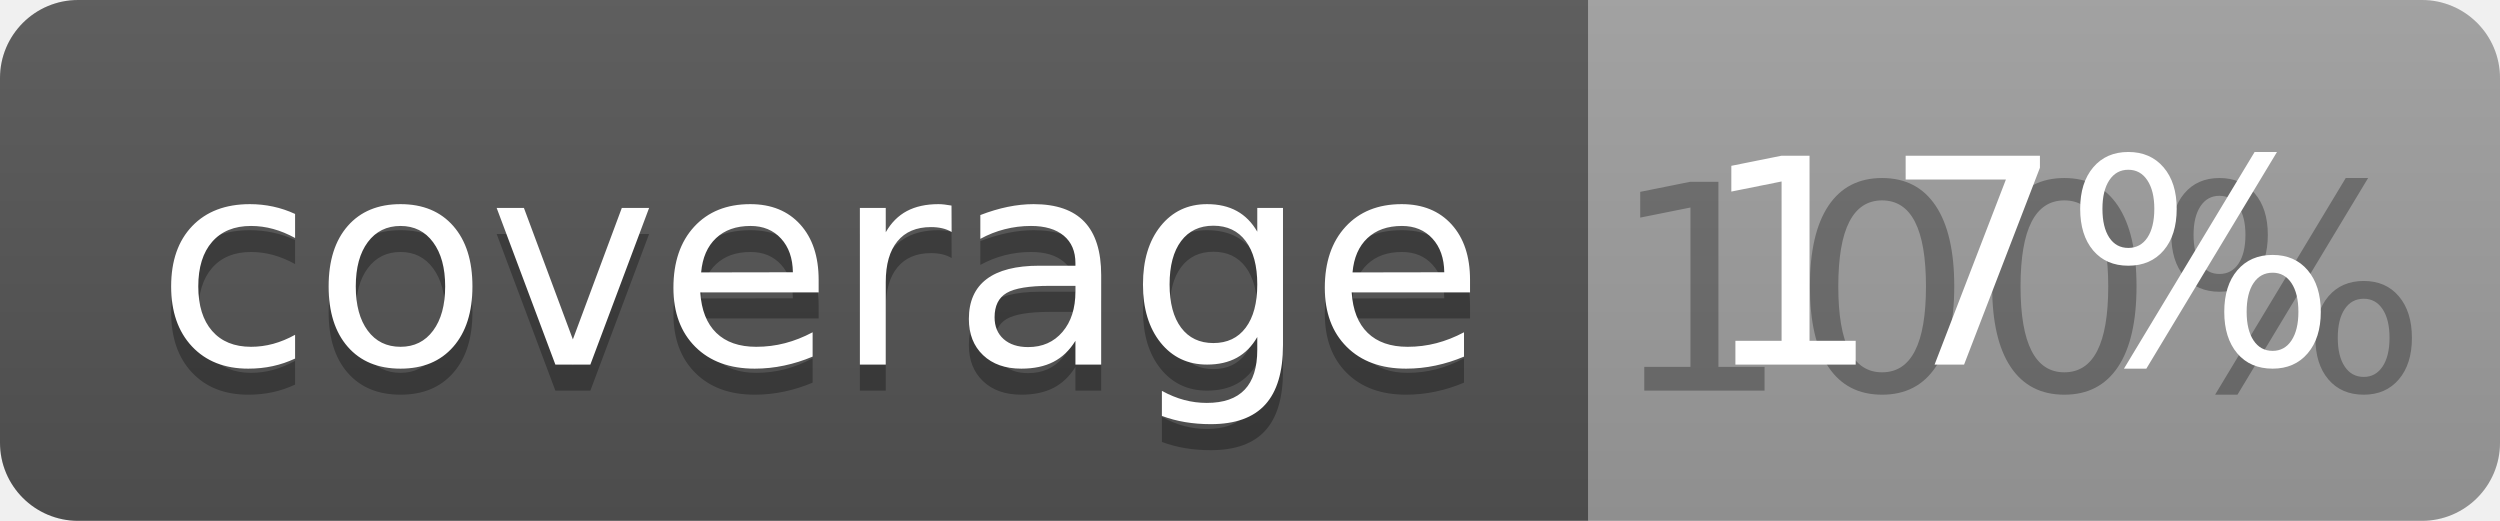
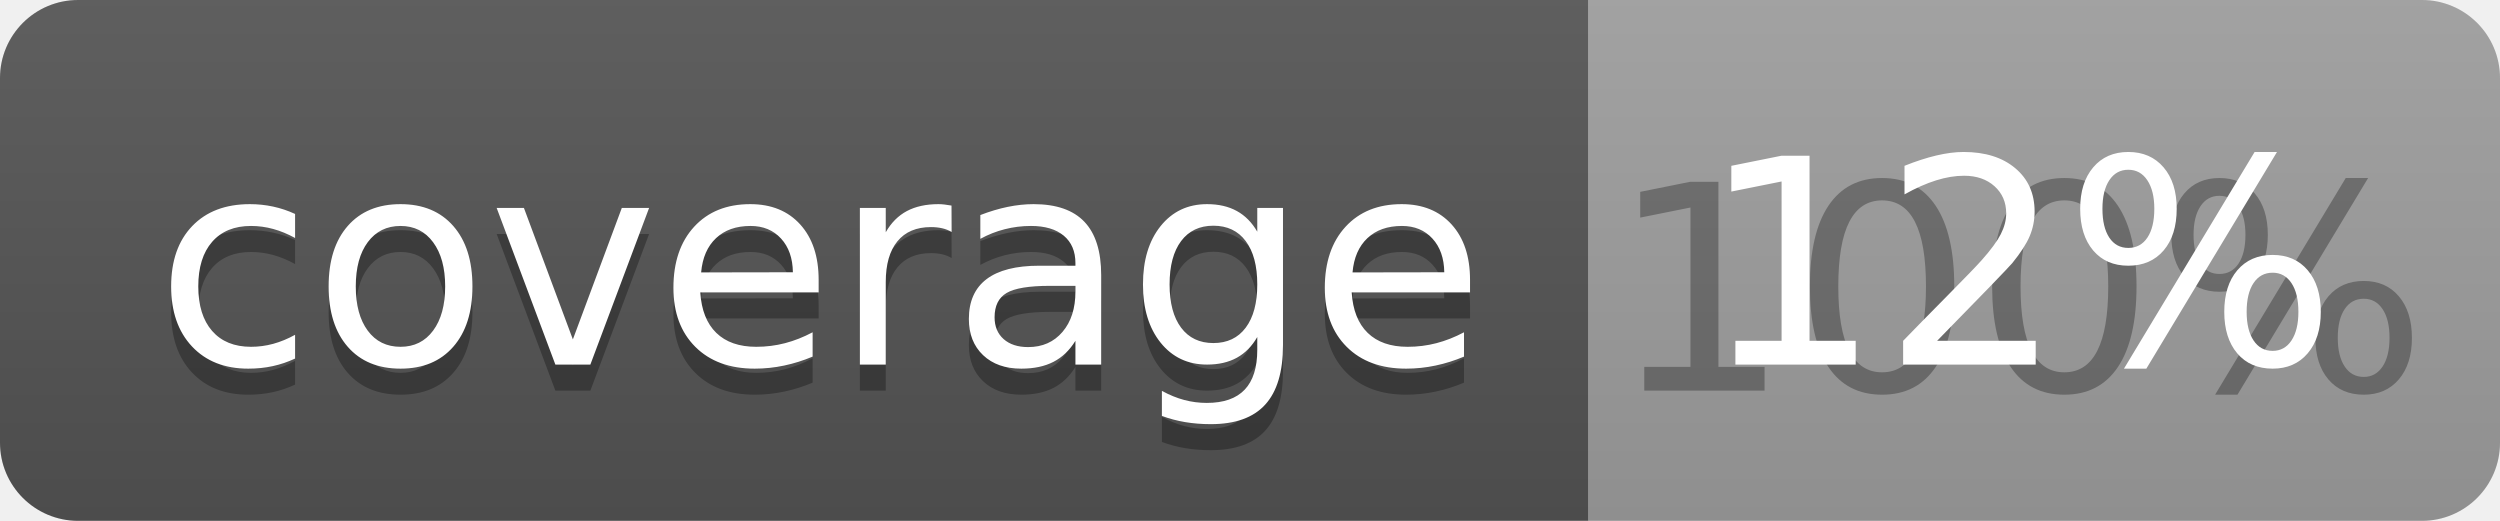
<svg xmlns="http://www.w3.org/2000/svg" width="96" height="20">
  <linearGradient id="b" x2="0" y2="100%">
    <stop offset="0" stop-color="#bbb" stop-opacity=".1" />
    <stop offset="1" stop-opacity=".1" />
  </linearGradient>
  <clipPath id="a">
    <rect width="96" height="20" rx="3" fill="#fff" />
  </clipPath>
  <g clip-path="url(#a)">
    <path fill="#555" d="M0 0h61v20H0z" />
    <path fill="#9F9F9F" d="M61 0h35v20H61z" />
    <path fill="url(#b)" d="M0 0h96v20H0z" />
  </g>
  <g fill="#fff" text-anchor="middle" font-family="DejaVu Sans,Verdana,Geneva,sans-serif" font-size="110">
    <text x="315" y="150" fill="#010101" fill-opacity=".3" transform="scale(.1)" textLength="510">coverage</text>
    <text x="315" y="140" transform="scale(.1)" textLength="510">coverage</text>
    <text x="775" y="150" fill="#010101" fill-opacity=".3" transform="scale(.1)" textLength="250">100%</text>
-     <text x="775" y="140" transform="scale(.1)" textLength="250">17%</text>
+     <text x="775" y="140" transform="scale(.1)" textLength="250">12%</text>
  </g>
</svg>
